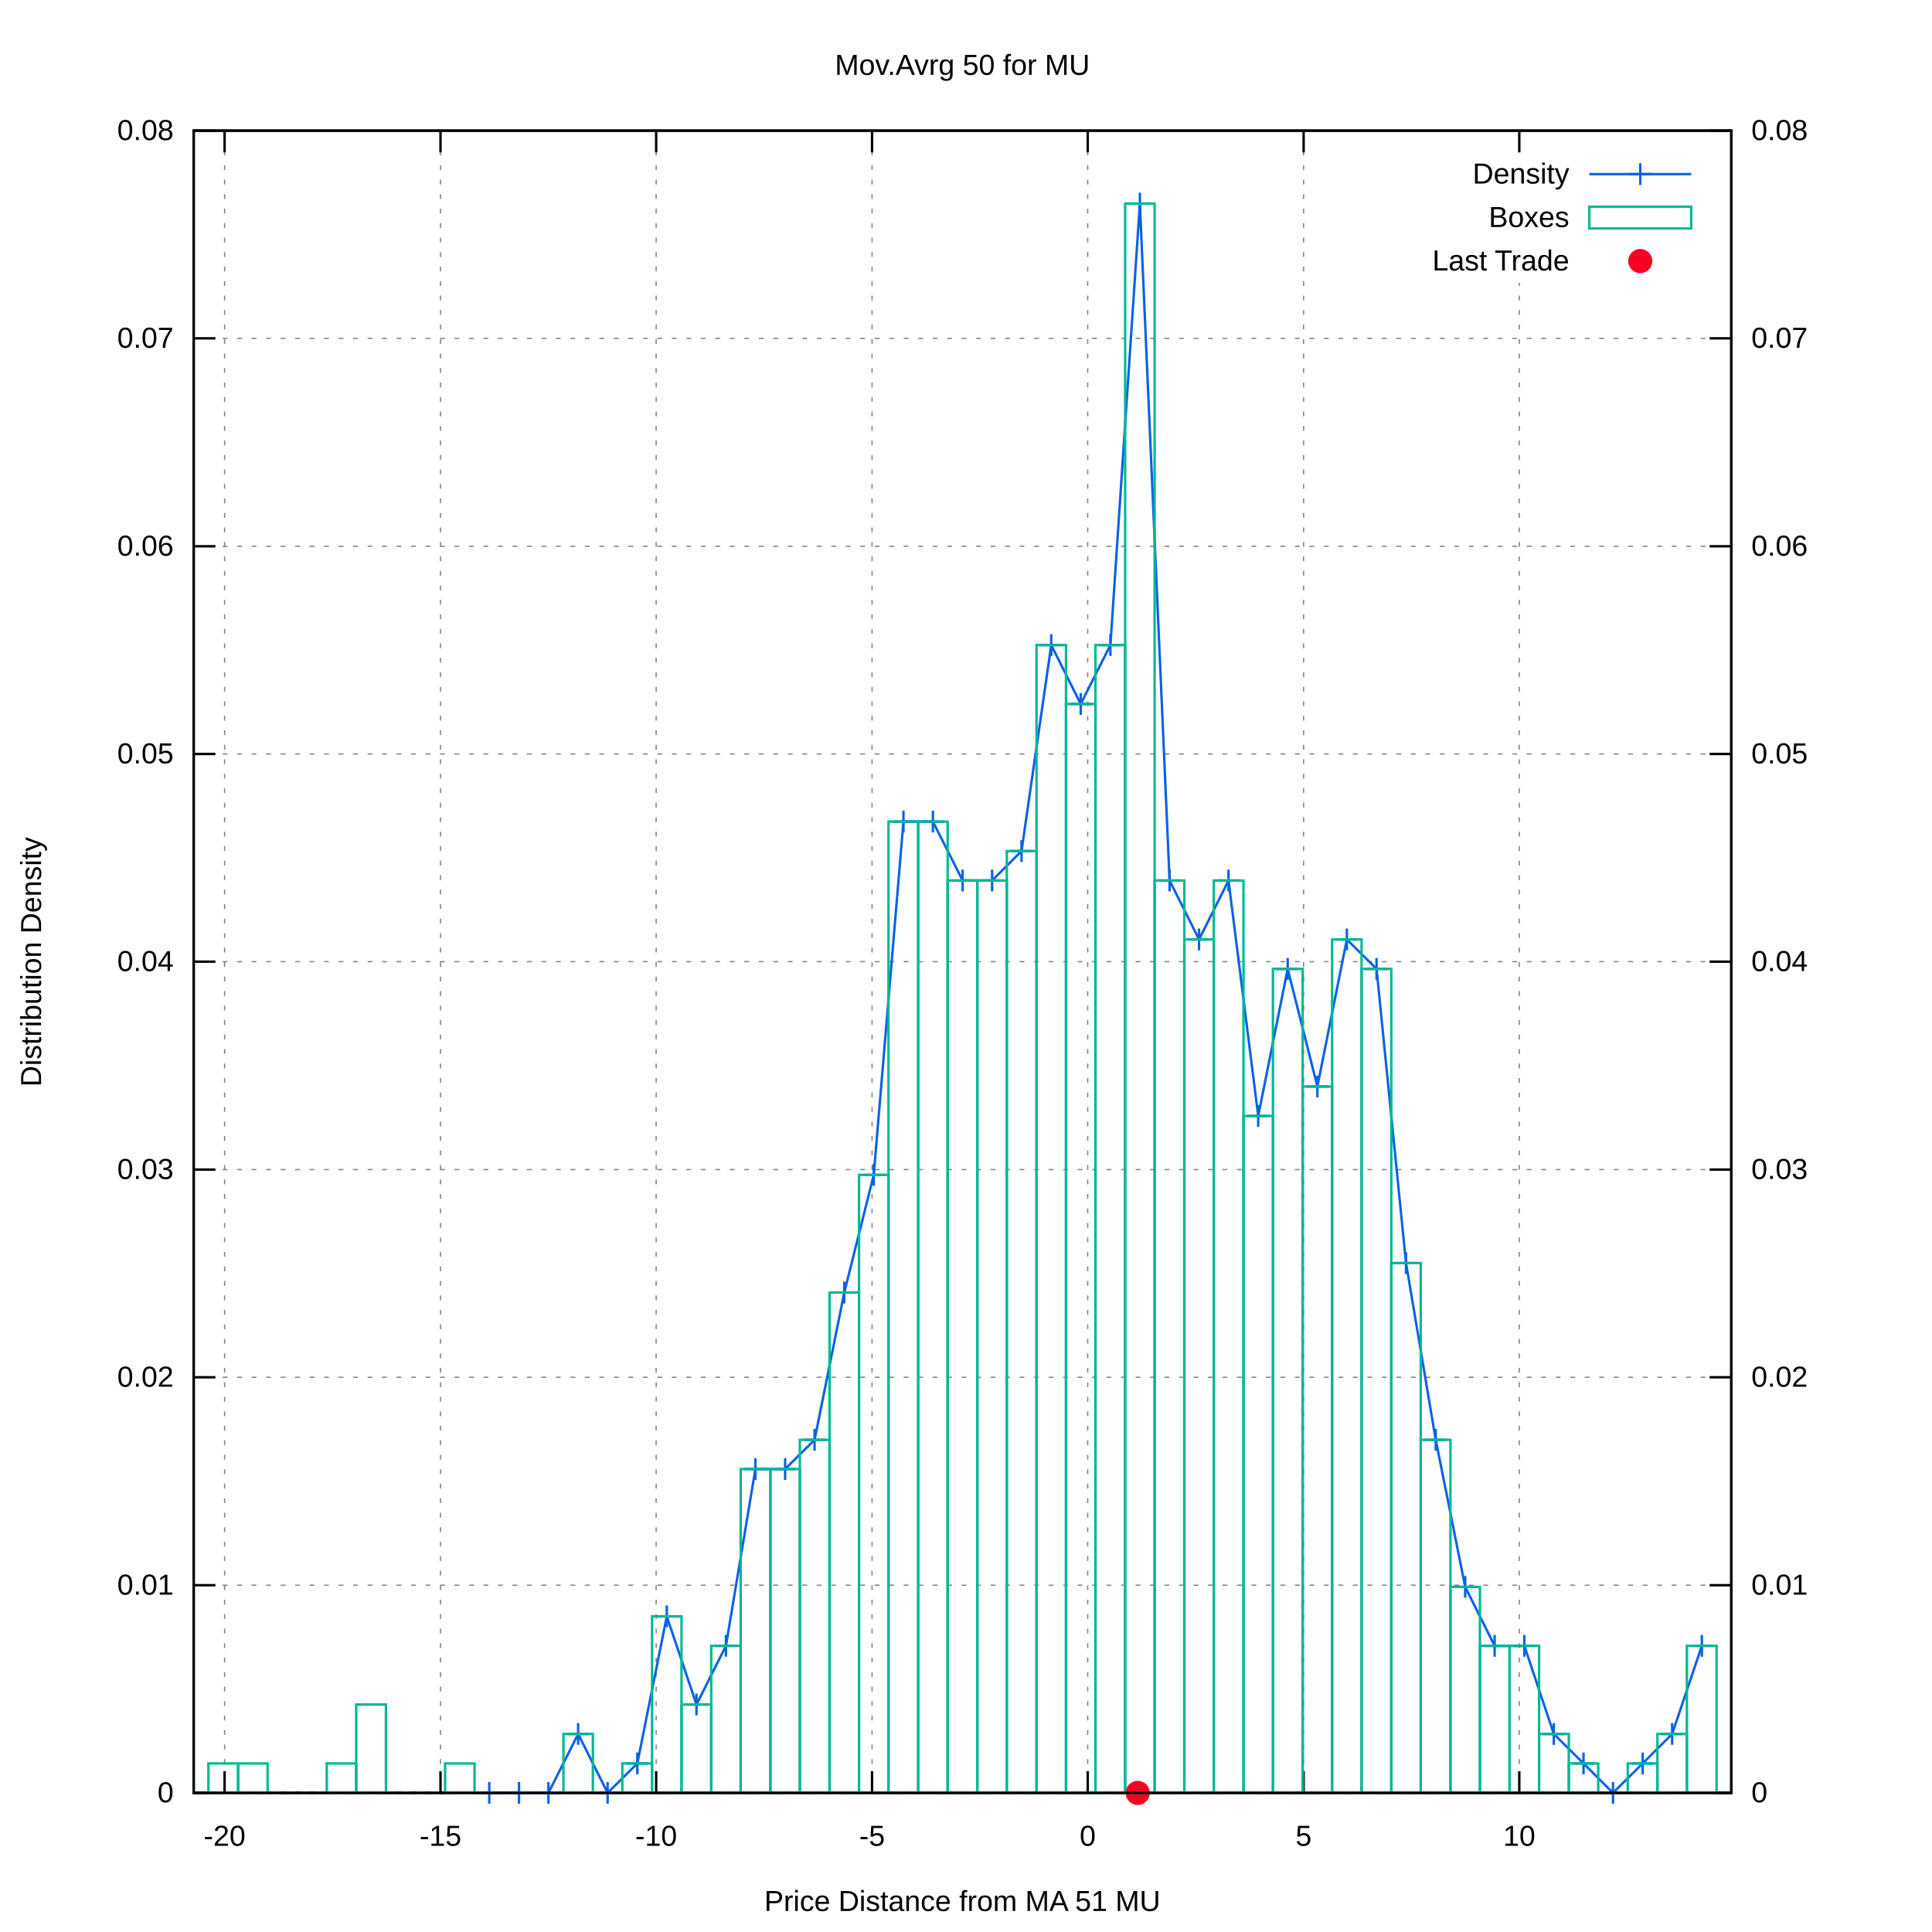
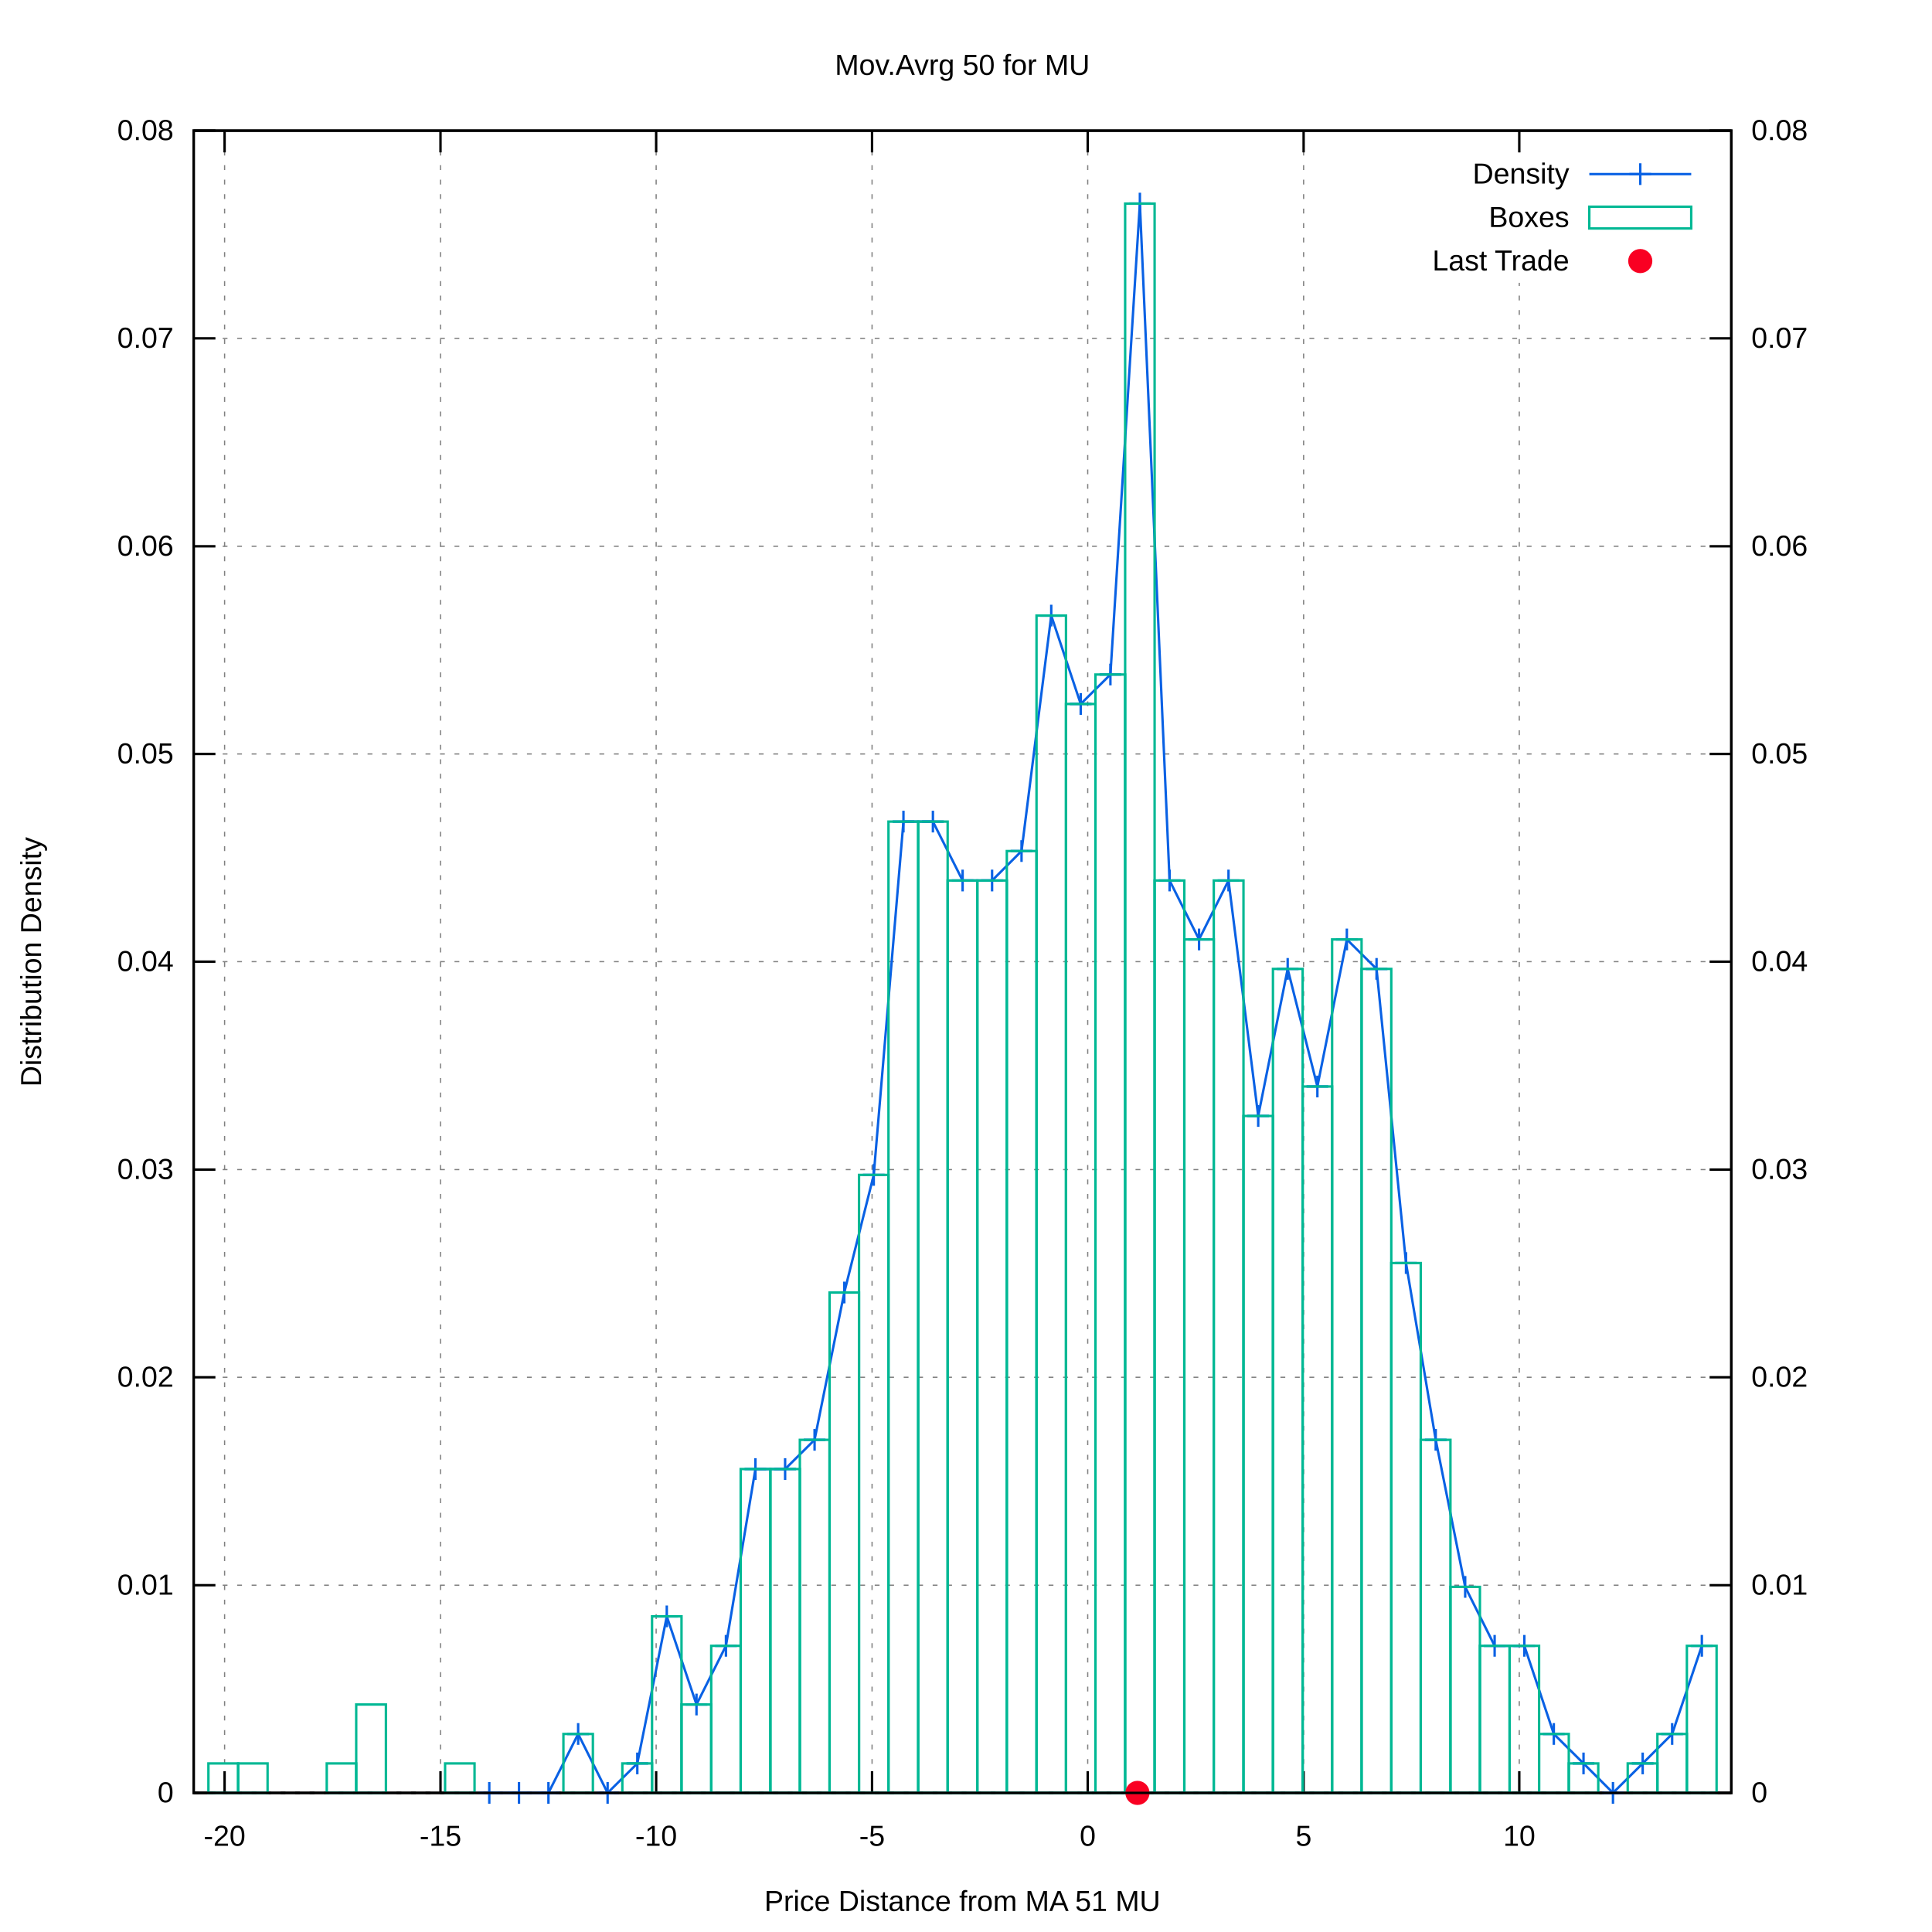
<svg xmlns="http://www.w3.org/2000/svg" xmlns:xlink="http://www.w3.org/1999/xlink" viewBox="0 0 800 800">
  <g id="gnuplot_canvas">
    <rect x="0" y="0" width="800" height="800" fill="#ffffff" />
    <defs>
      <circle id="gpDot" r="0.5" stroke-width="0.5" />
      <path id="gpPt0" stroke-width="0.222" stroke="currentColor" d="M-1,0 h2 M0,-1 v2" />
      <path id="gpPt1" stroke-width="0.222" stroke="currentColor" d="M-1,-1 L1,1 M1,-1 L-1,1" />
      <path id="gpPt2" stroke-width="0.222" stroke="currentColor" d="M-1,0 L1,0 M0,-1 L0,1 M-1,-1 L1,1 M-1,1 L1,-1" />
      <rect id="gpPt3" stroke-width="0.222" stroke="currentColor" x="-1" y="-1" width="2" height="2" />
      <rect id="gpPt4" stroke-width="0.222" stroke="currentColor" fill="currentColor" x="-1" y="-1" width="2" height="2" />
      <circle id="gpPt5" stroke-width="0.222" stroke="currentColor" cx="0" cy="0" r="1" />
      <use xlink:href="#gpPt5" id="gpPt6" fill="currentColor" stroke="none" />
      <path id="gpPt7" stroke-width="0.222" stroke="currentColor" d="M0,-1.33 L-1.33,0.67 L1.33,0.67 z" />
      <use xlink:href="#gpPt7" id="gpPt8" fill="currentColor" stroke="none" />
      <use xlink:href="#gpPt7" id="gpPt9" stroke="currentColor" transform="rotate(180)" />
      <use xlink:href="#gpPt9" id="gpPt10" fill="currentColor" stroke="none" />
      <use xlink:href="#gpPt3" id="gpPt11" stroke="currentColor" transform="rotate(45)" />
      <use xlink:href="#gpPt11" id="gpPt12" fill="currentColor" stroke="none" />
      <path id="gpPt13" stroke-width="0.222" stroke="currentColor" d="M0,1.330 L1.265,0.411 L0.782,-1.067 L-0.782,-1.076 L-1.265,0.411 z" />
      <use xlink:href="#gpPt13" id="gpPt14" fill="currentColor" stroke="none" />
      <filter id="textbox" filterUnits="objectBoundingBox" x="0" y="0" height="1" width="1">
        <feFlood flood-color="#FFFFFF" flood-opacity="1" result="bgnd" />
        <feComposite in="SourceGraphic" in2="bgnd" operator="atop" />
      </filter>
      <filter id="greybox" filterUnits="objectBoundingBox" x="0" y="0" height="1" width="1">
        <feFlood flood-color="lightgrey" flood-opacity="1" result="grey" />
        <feComposite in="SourceGraphic" in2="grey" operator="atop" />
      </filter>
    </defs>
    <g fill="none" color="#FFFFFF" stroke="black" stroke-width="1.00" stroke-linecap="butt" stroke-linejoin="miter">
</g>
    <g fill="none" color="black" stroke="currentColor" stroke-width="1.00" stroke-linecap="butt" stroke-linejoin="miter">
</g>
    <g fill="none" color="black" stroke="black" stroke-width="0.50" stroke-linecap="butt" stroke-linejoin="miter">
</g>
    <g fill="none" color="gray" stroke="currentColor" stroke-width="0.50" stroke-linecap="butt" stroke-linejoin="miter">
      <path stroke="gray" stroke-dasharray="2,4" class="gridline" d="M80.2,742.4 L716.9,742.4  " />
    </g>
    <g fill="none" color="gray" stroke="gray" stroke-width="1.00" stroke-linecap="butt" stroke-linejoin="miter">
</g>
    <g fill="none" color="black" stroke="currentColor" stroke-width="1.00" stroke-linecap="butt" stroke-linejoin="miter">
      <path stroke="black" d="M80.2,742.4 L89.2,742.4  " />
      <g transform="translate(71.9,746.3)" stroke="none" fill="black" font-family="arial" font-size="12.00" text-anchor="end">
        <text>
          <tspan font-family="arial"> 0</tspan>
        </text>
      </g>
    </g>
    <g fill="none" color="black" stroke="currentColor" stroke-width="1.00" stroke-linecap="butt" stroke-linejoin="miter">
</g>
    <g fill="none" color="black" stroke="black" stroke-width="0.50" stroke-linecap="butt" stroke-linejoin="miter">
</g>
    <g fill="none" color="gray" stroke="currentColor" stroke-width="0.50" stroke-linecap="butt" stroke-linejoin="miter">
      <path stroke="gray" stroke-dasharray="2,4" class="gridline" d="M80.2,656.4 L716.9,656.4  " />
    </g>
    <g fill="none" color="gray" stroke="gray" stroke-width="1.00" stroke-linecap="butt" stroke-linejoin="miter">
</g>
    <g fill="none" color="black" stroke="currentColor" stroke-width="1.00" stroke-linecap="butt" stroke-linejoin="miter">
      <path stroke="black" d="M80.2,656.4 L89.2,656.4  " />
      <g transform="translate(71.9,660.3)" stroke="none" fill="black" font-family="arial" font-size="12.00" text-anchor="end">
        <text>
          <tspan font-family="arial"> 0.01</tspan>
        </text>
      </g>
    </g>
    <g fill="none" color="black" stroke="currentColor" stroke-width="1.00" stroke-linecap="butt" stroke-linejoin="miter">
</g>
    <g fill="none" color="black" stroke="black" stroke-width="0.50" stroke-linecap="butt" stroke-linejoin="miter">
</g>
    <g fill="none" color="gray" stroke="currentColor" stroke-width="0.50" stroke-linecap="butt" stroke-linejoin="miter">
      <path stroke="gray" stroke-dasharray="2,4" class="gridline" d="M80.2,570.3 L716.9,570.3  " />
    </g>
    <g fill="none" color="gray" stroke="gray" stroke-width="1.00" stroke-linecap="butt" stroke-linejoin="miter">
</g>
    <g fill="none" color="black" stroke="currentColor" stroke-width="1.00" stroke-linecap="butt" stroke-linejoin="miter">
      <path stroke="black" d="M80.2,570.3 L89.2,570.3  " />
      <g transform="translate(71.9,574.2)" stroke="none" fill="black" font-family="arial" font-size="12.00" text-anchor="end">
        <text>
          <tspan font-family="arial"> 0.02</tspan>
        </text>
      </g>
    </g>
    <g fill="none" color="black" stroke="currentColor" stroke-width="1.00" stroke-linecap="butt" stroke-linejoin="miter">
</g>
    <g fill="none" color="black" stroke="black" stroke-width="0.50" stroke-linecap="butt" stroke-linejoin="miter">
</g>
    <g fill="none" color="gray" stroke="currentColor" stroke-width="0.50" stroke-linecap="butt" stroke-linejoin="miter">
      <path stroke="gray" stroke-dasharray="2,4" class="gridline" d="M80.2,484.3 L716.9,484.3  " />
    </g>
    <g fill="none" color="gray" stroke="gray" stroke-width="1.00" stroke-linecap="butt" stroke-linejoin="miter">
</g>
    <g fill="none" color="black" stroke="currentColor" stroke-width="1.00" stroke-linecap="butt" stroke-linejoin="miter">
      <path stroke="black" d="M80.2,484.3 L89.2,484.3  " />
      <g transform="translate(71.9,488.2)" stroke="none" fill="black" font-family="arial" font-size="12.00" text-anchor="end">
        <text>
          <tspan font-family="arial"> 0.03</tspan>
        </text>
      </g>
    </g>
    <g fill="none" color="black" stroke="currentColor" stroke-width="1.00" stroke-linecap="butt" stroke-linejoin="miter">
</g>
    <g fill="none" color="black" stroke="black" stroke-width="0.50" stroke-linecap="butt" stroke-linejoin="miter">
</g>
    <g fill="none" color="gray" stroke="currentColor" stroke-width="0.50" stroke-linecap="butt" stroke-linejoin="miter">
      <path stroke="gray" stroke-dasharray="2,4" class="gridline" d="M80.2,398.2 L716.9,398.2  " />
    </g>
    <g fill="none" color="gray" stroke="gray" stroke-width="1.00" stroke-linecap="butt" stroke-linejoin="miter">
</g>
    <g fill="none" color="black" stroke="currentColor" stroke-width="1.00" stroke-linecap="butt" stroke-linejoin="miter">
      <path stroke="black" d="M80.2,398.2 L89.2,398.2  " />
      <g transform="translate(71.9,402.1)" stroke="none" fill="black" font-family="arial" font-size="12.00" text-anchor="end">
        <text>
          <tspan font-family="arial"> 0.04</tspan>
        </text>
      </g>
    </g>
    <g fill="none" color="black" stroke="currentColor" stroke-width="1.00" stroke-linecap="butt" stroke-linejoin="miter">
</g>
    <g fill="none" color="black" stroke="black" stroke-width="0.50" stroke-linecap="butt" stroke-linejoin="miter">
</g>
    <g fill="none" color="gray" stroke="currentColor" stroke-width="0.50" stroke-linecap="butt" stroke-linejoin="miter">
      <path stroke="gray" stroke-dasharray="2,4" class="gridline" d="M80.2,312.2 L716.9,312.2  " />
    </g>
    <g fill="none" color="gray" stroke="gray" stroke-width="1.00" stroke-linecap="butt" stroke-linejoin="miter">
</g>
    <g fill="none" color="black" stroke="currentColor" stroke-width="1.00" stroke-linecap="butt" stroke-linejoin="miter">
      <path stroke="black" d="M80.2,312.2 L89.2,312.2  " />
      <g transform="translate(71.9,316.1)" stroke="none" fill="black" font-family="arial" font-size="12.00" text-anchor="end">
        <text>
          <tspan font-family="arial"> 0.05</tspan>
        </text>
      </g>
    </g>
    <g fill="none" color="black" stroke="currentColor" stroke-width="1.00" stroke-linecap="butt" stroke-linejoin="miter">
</g>
    <g fill="none" color="black" stroke="black" stroke-width="0.50" stroke-linecap="butt" stroke-linejoin="miter">
</g>
    <g fill="none" color="gray" stroke="currentColor" stroke-width="0.50" stroke-linecap="butt" stroke-linejoin="miter">
      <path stroke="gray" stroke-dasharray="2,4" class="gridline" d="M80.2,226.2 L716.9,226.2  " />
    </g>
    <g fill="none" color="gray" stroke="gray" stroke-width="1.00" stroke-linecap="butt" stroke-linejoin="miter">
</g>
    <g fill="none" color="black" stroke="currentColor" stroke-width="1.00" stroke-linecap="butt" stroke-linejoin="miter">
      <path stroke="black" d="M80.2,226.2 L89.2,226.2  " />
      <g transform="translate(71.9,230.1)" stroke="none" fill="black" font-family="arial" font-size="12.00" text-anchor="end">
        <text>
          <tspan font-family="arial"> 0.06</tspan>
        </text>
      </g>
    </g>
    <g fill="none" color="black" stroke="currentColor" stroke-width="1.00" stroke-linecap="butt" stroke-linejoin="miter">
</g>
    <g fill="none" color="black" stroke="black" stroke-width="0.50" stroke-linecap="butt" stroke-linejoin="miter">
</g>
    <g fill="none" color="gray" stroke="currentColor" stroke-width="0.50" stroke-linecap="butt" stroke-linejoin="miter">
      <path stroke="gray" stroke-dasharray="2,4" class="gridline" d="M80.2,140.1 L716.9,140.1  " />
    </g>
    <g fill="none" color="gray" stroke="gray" stroke-width="1.00" stroke-linecap="butt" stroke-linejoin="miter">
</g>
    <g fill="none" color="black" stroke="currentColor" stroke-width="1.00" stroke-linecap="butt" stroke-linejoin="miter">
      <path stroke="black" d="M80.2,140.1 L89.2,140.1  " />
      <g transform="translate(71.9,144.0)" stroke="none" fill="black" font-family="arial" font-size="12.00" text-anchor="end">
        <text>
          <tspan font-family="arial"> 0.07</tspan>
        </text>
      </g>
    </g>
    <g fill="none" color="black" stroke="currentColor" stroke-width="1.00" stroke-linecap="butt" stroke-linejoin="miter">
</g>
    <g fill="none" color="black" stroke="black" stroke-width="0.50" stroke-linecap="butt" stroke-linejoin="miter">
</g>
    <g fill="none" color="gray" stroke="currentColor" stroke-width="0.50" stroke-linecap="butt" stroke-linejoin="miter">
      <path stroke="gray" stroke-dasharray="2,4" class="gridline" d="M80.2,54.1 L716.9,54.1  " />
    </g>
    <g fill="none" color="gray" stroke="gray" stroke-width="1.00" stroke-linecap="butt" stroke-linejoin="miter">
</g>
    <g fill="none" color="black" stroke="currentColor" stroke-width="1.00" stroke-linecap="butt" stroke-linejoin="miter">
      <path stroke="black" d="M80.2,54.1 L89.2,54.1  " />
      <g transform="translate(71.9,58.0)" stroke="none" fill="black" font-family="arial" font-size="12.00" text-anchor="end">
        <text>
          <tspan font-family="arial"> 0.08</tspan>
        </text>
      </g>
    </g>
    <g fill="none" color="black" stroke="currentColor" stroke-width="1.00" stroke-linecap="butt" stroke-linejoin="miter">
</g>
    <g fill="none" color="black" stroke="black" stroke-width="0.50" stroke-linecap="butt" stroke-linejoin="miter">
</g>
    <g fill="none" color="gray" stroke="currentColor" stroke-width="0.50" stroke-linecap="butt" stroke-linejoin="miter">
      <path stroke="gray" stroke-dasharray="2,4" class="gridline" d="M93.0,742.4 L93.0,54.1  " />
    </g>
    <g fill="none" color="gray" stroke="gray" stroke-width="1.00" stroke-linecap="butt" stroke-linejoin="miter">
</g>
    <g fill="none" color="black" stroke="currentColor" stroke-width="1.00" stroke-linecap="butt" stroke-linejoin="miter">
      <path stroke="black" d="M93.0,742.4 L93.0,733.4 M93.0,54.1 L93.0,63.1  " />
      <g transform="translate(93.0,764.3)" stroke="none" fill="black" font-family="arial" font-size="12.00" text-anchor="middle">
        <text>
          <tspan font-family="arial">-20</tspan>
        </text>
      </g>
    </g>
    <g fill="none" color="black" stroke="currentColor" stroke-width="1.00" stroke-linecap="butt" stroke-linejoin="miter">
</g>
    <g fill="none" color="black" stroke="black" stroke-width="0.50" stroke-linecap="butt" stroke-linejoin="miter">
</g>
    <g fill="none" color="gray" stroke="currentColor" stroke-width="0.50" stroke-linecap="butt" stroke-linejoin="miter">
      <path stroke="gray" stroke-dasharray="2,4" class="gridline" d="M182.4,742.4 L182.4,54.1  " />
    </g>
    <g fill="none" color="gray" stroke="gray" stroke-width="1.00" stroke-linecap="butt" stroke-linejoin="miter">
</g>
    <g fill="none" color="black" stroke="currentColor" stroke-width="1.00" stroke-linecap="butt" stroke-linejoin="miter">
      <path stroke="black" d="M182.4,742.4 L182.4,733.4 M182.4,54.1 L182.4,63.1  " />
      <g transform="translate(182.4,764.3)" stroke="none" fill="black" font-family="arial" font-size="12.00" text-anchor="middle">
        <text>
          <tspan font-family="arial">-15</tspan>
        </text>
      </g>
    </g>
    <g fill="none" color="black" stroke="currentColor" stroke-width="1.00" stroke-linecap="butt" stroke-linejoin="miter">
</g>
    <g fill="none" color="black" stroke="black" stroke-width="0.50" stroke-linecap="butt" stroke-linejoin="miter">
</g>
    <g fill="none" color="gray" stroke="currentColor" stroke-width="0.50" stroke-linecap="butt" stroke-linejoin="miter">
      <path stroke="gray" stroke-dasharray="2,4" class="gridline" d="M271.7,742.4 L271.7,54.1  " />
    </g>
    <g fill="none" color="gray" stroke="gray" stroke-width="1.00" stroke-linecap="butt" stroke-linejoin="miter">
</g>
    <g fill="none" color="black" stroke="currentColor" stroke-width="1.00" stroke-linecap="butt" stroke-linejoin="miter">
      <path stroke="black" d="M271.7,742.4 L271.7,733.4 M271.7,54.1 L271.7,63.1  " />
      <g transform="translate(271.7,764.3)" stroke="none" fill="black" font-family="arial" font-size="12.00" text-anchor="middle">
        <text>
          <tspan font-family="arial">-10</tspan>
        </text>
      </g>
    </g>
    <g fill="none" color="black" stroke="currentColor" stroke-width="1.00" stroke-linecap="butt" stroke-linejoin="miter">
</g>
    <g fill="none" color="black" stroke="black" stroke-width="0.50" stroke-linecap="butt" stroke-linejoin="miter">
</g>
    <g fill="none" color="gray" stroke="currentColor" stroke-width="0.50" stroke-linecap="butt" stroke-linejoin="miter">
      <path stroke="gray" stroke-dasharray="2,4" class="gridline" d="M361.1,742.4 L361.1,54.1  " />
    </g>
    <g fill="none" color="gray" stroke="gray" stroke-width="1.00" stroke-linecap="butt" stroke-linejoin="miter">
</g>
    <g fill="none" color="black" stroke="currentColor" stroke-width="1.00" stroke-linecap="butt" stroke-linejoin="miter">
      <path stroke="black" d="M361.1,742.4 L361.1,733.4 M361.1,54.1 L361.1,63.1  " />
      <g transform="translate(361.1,764.3)" stroke="none" fill="black" font-family="arial" font-size="12.00" text-anchor="middle">
        <text>
          <tspan font-family="arial">-5</tspan>
        </text>
      </g>
    </g>
    <g fill="none" color="black" stroke="currentColor" stroke-width="1.00" stroke-linecap="butt" stroke-linejoin="miter">
</g>
    <g fill="none" color="black" stroke="black" stroke-width="0.50" stroke-linecap="butt" stroke-linejoin="miter">
</g>
    <g fill="none" color="gray" stroke="currentColor" stroke-width="0.50" stroke-linecap="butt" stroke-linejoin="miter">
      <path stroke="gray" stroke-dasharray="2,4" class="gridline" d="M450.4,742.4 L450.4,54.1  " />
    </g>
    <g fill="none" color="gray" stroke="gray" stroke-width="1.00" stroke-linecap="butt" stroke-linejoin="miter">
</g>
    <g fill="none" color="black" stroke="currentColor" stroke-width="1.00" stroke-linecap="butt" stroke-linejoin="miter">
      <path stroke="black" d="M450.4,742.4 L450.4,733.4 M450.4,54.1 L450.4,63.1  " />
      <g transform="translate(450.4,764.3)" stroke="none" fill="black" font-family="arial" font-size="12.00" text-anchor="middle">
        <text>
          <tspan font-family="arial"> 0</tspan>
        </text>
      </g>
    </g>
    <g fill="none" color="black" stroke="currentColor" stroke-width="1.00" stroke-linecap="butt" stroke-linejoin="miter">
</g>
    <g fill="none" color="black" stroke="black" stroke-width="0.50" stroke-linecap="butt" stroke-linejoin="miter">
</g>
    <g fill="none" color="gray" stroke="currentColor" stroke-width="0.50" stroke-linecap="butt" stroke-linejoin="miter">
      <path stroke="gray" stroke-dasharray="2,4" class="gridline" d="M539.8,742.4 L539.8,54.1  " />
    </g>
    <g fill="none" color="gray" stroke="gray" stroke-width="1.00" stroke-linecap="butt" stroke-linejoin="miter">
</g>
    <g fill="none" color="black" stroke="currentColor" stroke-width="1.00" stroke-linecap="butt" stroke-linejoin="miter">
      <path stroke="black" d="M539.8,742.4 L539.8,733.4 M539.8,54.1 L539.8,63.1  " />
      <g transform="translate(539.8,764.3)" stroke="none" fill="black" font-family="arial" font-size="12.00" text-anchor="middle">
        <text>
          <tspan font-family="arial"> 5</tspan>
        </text>
      </g>
    </g>
    <g fill="none" color="black" stroke="currentColor" stroke-width="1.00" stroke-linecap="butt" stroke-linejoin="miter">
</g>
    <g fill="none" color="black" stroke="black" stroke-width="0.50" stroke-linecap="butt" stroke-linejoin="miter">
</g>
    <g fill="none" color="gray" stroke="currentColor" stroke-width="0.50" stroke-linecap="butt" stroke-linejoin="miter">
      <path stroke="gray" stroke-dasharray="2,4" class="gridline" d="M629.1,742.4 L629.1,117.1 M629.1,63.1 L629.1,54.1  " />
    </g>
    <g fill="none" color="gray" stroke="gray" stroke-width="1.00" stroke-linecap="butt" stroke-linejoin="miter">
</g>
    <g fill="none" color="black" stroke="currentColor" stroke-width="1.00" stroke-linecap="butt" stroke-linejoin="miter">
      <path stroke="black" d="M629.1,742.4 L629.1,733.4 M629.1,54.1 L629.1,63.1  " />
      <g transform="translate(629.1,764.3)" stroke="none" fill="black" font-family="arial" font-size="12.00" text-anchor="middle">
        <text>
          <tspan font-family="arial"> 10</tspan>
        </text>
      </g>
    </g>
    <g fill="none" color="black" stroke="currentColor" stroke-width="1.00" stroke-linecap="butt" stroke-linejoin="miter">
      <path stroke="black" d="M716.9,742.4 L707.9,742.4  " />
      <g transform="translate(725.2,746.3)" stroke="none" fill="black" font-family="arial" font-size="12.00" text-anchor="start">
        <text>
          <tspan font-family="arial"> 0</tspan>
        </text>
      </g>
    </g>
    <g fill="none" color="black" stroke="currentColor" stroke-width="1.00" stroke-linecap="butt" stroke-linejoin="miter">
      <path stroke="black" d="M716.9,656.4 L707.9,656.4  " />
      <g transform="translate(725.2,660.3)" stroke="none" fill="black" font-family="arial" font-size="12.00" text-anchor="start">
        <text>
          <tspan font-family="arial"> 0.01</tspan>
        </text>
      </g>
    </g>
    <g fill="none" color="black" stroke="currentColor" stroke-width="1.00" stroke-linecap="butt" stroke-linejoin="miter">
      <path stroke="black" d="M716.9,570.3 L707.9,570.3  " />
      <g transform="translate(725.2,574.2)" stroke="none" fill="black" font-family="arial" font-size="12.00" text-anchor="start">
        <text>
          <tspan font-family="arial"> 0.02</tspan>
        </text>
      </g>
    </g>
    <g fill="none" color="black" stroke="currentColor" stroke-width="1.00" stroke-linecap="butt" stroke-linejoin="miter">
      <path stroke="black" d="M716.9,484.3 L707.9,484.3  " />
      <g transform="translate(725.2,488.2)" stroke="none" fill="black" font-family="arial" font-size="12.00" text-anchor="start">
        <text>
          <tspan font-family="arial"> 0.03</tspan>
        </text>
      </g>
    </g>
    <g fill="none" color="black" stroke="currentColor" stroke-width="1.00" stroke-linecap="butt" stroke-linejoin="miter">
      <path stroke="black" d="M716.9,398.2 L707.9,398.2  " />
      <g transform="translate(725.2,402.1)" stroke="none" fill="black" font-family="arial" font-size="12.00" text-anchor="start">
        <text>
          <tspan font-family="arial"> 0.04</tspan>
        </text>
      </g>
    </g>
    <g fill="none" color="black" stroke="currentColor" stroke-width="1.00" stroke-linecap="butt" stroke-linejoin="miter">
      <path stroke="black" d="M716.9,312.2 L707.9,312.2  " />
      <g transform="translate(725.2,316.1)" stroke="none" fill="black" font-family="arial" font-size="12.00" text-anchor="start">
        <text>
          <tspan font-family="arial"> 0.05</tspan>
        </text>
      </g>
    </g>
    <g fill="none" color="black" stroke="currentColor" stroke-width="1.00" stroke-linecap="butt" stroke-linejoin="miter">
      <path stroke="black" d="M716.9,226.2 L707.9,226.2  " />
      <g transform="translate(725.2,230.1)" stroke="none" fill="black" font-family="arial" font-size="12.00" text-anchor="start">
        <text>
          <tspan font-family="arial"> 0.06</tspan>
        </text>
      </g>
    </g>
    <g fill="none" color="black" stroke="currentColor" stroke-width="1.00" stroke-linecap="butt" stroke-linejoin="miter">
      <path stroke="black" d="M716.9,140.1 L707.9,140.1  " />
      <g transform="translate(725.2,144.0)" stroke="none" fill="black" font-family="arial" font-size="12.00" text-anchor="start">
        <text>
          <tspan font-family="arial"> 0.07</tspan>
        </text>
      </g>
    </g>
    <g fill="none" color="black" stroke="currentColor" stroke-width="1.00" stroke-linecap="butt" stroke-linejoin="miter">
      <path stroke="black" d="M716.9,54.1 L707.9,54.1  " />
      <g transform="translate(725.2,58.0)" stroke="none" fill="black" font-family="arial" font-size="12.00" text-anchor="start">
        <text>
          <tspan font-family="arial"> 0.08</tspan>
        </text>
      </g>
    </g>
    <g fill="none" color="black" stroke="currentColor" stroke-width="1.00" stroke-linecap="butt" stroke-linejoin="miter">
</g>
    <g fill="none" color="gray" stroke="currentColor" stroke-width="1.00" stroke-linecap="butt" stroke-linejoin="miter">
      <path stroke="black" stroke-dasharray="2,4" d="M80.2,742.4 L716.9,742.4  " />
    </g>
    <g fill="none" color="black" stroke="currentColor" stroke-width="1.00" stroke-linecap="butt" stroke-linejoin="miter">
      <path stroke="black" d="M80.2,54.1 L80.2,742.4 L716.9,742.4 L716.9,54.1 L80.2,54.1 Z  " />
    </g>
    <g fill="none" color="black" stroke="currentColor" stroke-width="1.00" stroke-linecap="butt" stroke-linejoin="miter">
      <g transform="translate(17.0,398.3) rotate(270)" stroke="none" fill="black" font-family="arial" font-size="12.00" text-anchor="middle">
        <text>
          <tspan font-family="arial">Distribution Density</tspan>
        </text>
      </g>
    </g>
    <g fill="none" color="black" stroke="currentColor" stroke-width="1.00" stroke-linecap="butt" stroke-linejoin="miter">
      <g transform="translate(398.5,791.3)" stroke="none" fill="black" font-family="arial" font-size="12.00" text-anchor="middle">
        <text>
          <tspan font-family="arial">Price Distance from MA 51 MU</tspan>
        </text>
      </g>
    </g>
    <g fill="none" color="black" stroke="currentColor" stroke-width="1.00" stroke-linecap="butt" stroke-linejoin="miter">
      <g transform="translate(398.5,31.0)" stroke="none" fill="black" font-family="arial" font-size="12.00" text-anchor="middle">
        <text>
          <tspan font-family="arial">Mov.Avrg 50 for MU </tspan>
        </text>
      </g>
    </g>
    <g id="gnuplot_plot_1">
      <g fill="none" color="black" stroke="currentColor" stroke-width="1.00" stroke-linecap="butt" stroke-linejoin="miter">
        <g transform="translate(649.8,76.0)" stroke="none" fill="black" font-family="arial" font-size="12.00" text-anchor="end">
          <text>
            <tspan font-family="arial">Density</tspan>
          </text>
        </g>
      </g>
      <g fill="none" color="black" stroke="currentColor" stroke-width="1.00" stroke-linecap="butt" stroke-linejoin="miter">
-         <path stroke="rgb(  9,  97, 228)" d="M658.1,72.1 L700.3,72.1 M202.6,742.4 L214.9,742.4 L227.1,742.4 L239.4,718.0 L251.6,742.4 L263.9,730.2   L276.1,669.3 L288.4,705.8 L300.6,681.5 L312.8,608.3 L325.1,608.3 L337.3,596.2 L349.6,535.2 L361.8,486.5   L374.1,340.2 L386.3,340.2 L398.6,364.6 L410.8,364.6 L423.0,352.4 L435.3,267.1 L447.5,291.5 L459.8,267.1   L472.0,84.3 L484.3,364.6 L496.5,389.0 L508.7,364.6 L521.0,462.1 L533.2,401.2 L545.5,449.9 L557.7,389.0   L570.0,401.2 L582.2,523.0 L594.5,596.2 L606.7,657.1 L618.9,681.5 L631.2,681.5 L643.4,718.0 L655.7,730.2   L667.9,742.4 L680.2,730.2 L692.4,718.0 L704.7,681.5  " />
+         <path stroke="rgb(  9,  97, 228)" d="M658.1,72.1 L700.3,72.1 M202.6,742.4 L214.9,742.4 L227.1,742.4 L239.4,718.0 L251.6,742.4 L263.9,730.2   L276.1,669.3 L288.4,705.8 L300.6,681.5 L312.8,608.3 L325.1,608.3 L337.3,596.2 L349.6,535.2 L361.8,486.5   L374.1,340.2 L386.3,340.2 L398.6,364.6 L410.8,364.6 L423.0,352.4 L435.3,254.9 L447.5,291.5 L459.8,279.3   L472.0,84.3 L484.3,364.6 L496.5,389.0 L508.7,364.6 L521.0,462.1 L533.2,401.2 L545.5,449.9 L557.7,389.0   L570.0,401.2 L582.2,523.0 L594.5,596.2 L606.7,657.1 L618.9,681.5 L631.2,681.5 L643.4,718.0 L655.7,730.2   L667.9,742.4 L680.2,730.2 L692.4,718.0 L704.7,681.5  " />
        <use xlink:href="#gpPt0" transform="translate(202.6,742.4) scale(4.50)" color="rgb(  9,  97, 228)" />
        <use xlink:href="#gpPt0" transform="translate(214.9,742.4) scale(4.50)" color="rgb(  9,  97, 228)" />
        <use xlink:href="#gpPt0" transform="translate(227.1,742.4) scale(4.50)" color="rgb(  9,  97, 228)" />
        <use xlink:href="#gpPt0" transform="translate(239.4,718.0) scale(4.50)" color="rgb(  9,  97, 228)" />
        <use xlink:href="#gpPt0" transform="translate(251.6,742.4) scale(4.50)" color="rgb(  9,  97, 228)" />
        <use xlink:href="#gpPt0" transform="translate(263.9,730.2) scale(4.50)" color="rgb(  9,  97, 228)" />
        <use xlink:href="#gpPt0" transform="translate(276.1,669.3) scale(4.50)" color="rgb(  9,  97, 228)" />
        <use xlink:href="#gpPt0" transform="translate(288.4,705.8) scale(4.50)" color="rgb(  9,  97, 228)" />
        <use xlink:href="#gpPt0" transform="translate(300.6,681.5) scale(4.50)" color="rgb(  9,  97, 228)" />
        <use xlink:href="#gpPt0" transform="translate(312.8,608.3) scale(4.50)" color="rgb(  9,  97, 228)" />
        <use xlink:href="#gpPt0" transform="translate(325.1,608.3) scale(4.50)" color="rgb(  9,  97, 228)" />
        <use xlink:href="#gpPt0" transform="translate(337.3,596.2) scale(4.50)" color="rgb(  9,  97, 228)" />
        <use xlink:href="#gpPt0" transform="translate(349.6,535.2) scale(4.50)" color="rgb(  9,  97, 228)" />
        <use xlink:href="#gpPt0" transform="translate(361.8,486.5) scale(4.50)" color="rgb(  9,  97, 228)" />
        <use xlink:href="#gpPt0" transform="translate(374.1,340.2) scale(4.50)" color="rgb(  9,  97, 228)" />
        <use xlink:href="#gpPt0" transform="translate(386.3,340.2) scale(4.50)" color="rgb(  9,  97, 228)" />
        <use xlink:href="#gpPt0" transform="translate(398.6,364.6) scale(4.50)" color="rgb(  9,  97, 228)" />
        <use xlink:href="#gpPt0" transform="translate(410.8,364.6) scale(4.50)" color="rgb(  9,  97, 228)" />
        <use xlink:href="#gpPt0" transform="translate(423.0,352.4) scale(4.50)" color="rgb(  9,  97, 228)" />
-         <use xlink:href="#gpPt0" transform="translate(435.3,267.1) scale(4.50)" color="rgb(  9,  97, 228)" />
+         <use xlink:href="#gpPt0" transform="translate(435.3,254.9) scale(4.50)" color="rgb(  9,  97, 228)" />
        <use xlink:href="#gpPt0" transform="translate(447.5,291.5) scale(4.50)" color="rgb(  9,  97, 228)" />
-         <use xlink:href="#gpPt0" transform="translate(459.8,267.1) scale(4.50)" color="rgb(  9,  97, 228)" />
+         <use xlink:href="#gpPt0" transform="translate(459.8,279.3) scale(4.50)" color="rgb(  9,  97, 228)" />
        <use xlink:href="#gpPt0" transform="translate(472.0,84.3) scale(4.50)" color="rgb(  9,  97, 228)" />
        <use xlink:href="#gpPt0" transform="translate(484.3,364.6) scale(4.50)" color="rgb(  9,  97, 228)" />
        <use xlink:href="#gpPt0" transform="translate(496.5,389.0) scale(4.50)" color="rgb(  9,  97, 228)" />
        <use xlink:href="#gpPt0" transform="translate(508.7,364.6) scale(4.50)" color="rgb(  9,  97, 228)" />
        <use xlink:href="#gpPt0" transform="translate(521.0,462.1) scale(4.50)" color="rgb(  9,  97, 228)" />
        <use xlink:href="#gpPt0" transform="translate(533.2,401.2) scale(4.50)" color="rgb(  9,  97, 228)" />
        <use xlink:href="#gpPt0" transform="translate(545.5,449.9) scale(4.50)" color="rgb(  9,  97, 228)" />
        <use xlink:href="#gpPt0" transform="translate(557.7,389.0) scale(4.50)" color="rgb(  9,  97, 228)" />
        <use xlink:href="#gpPt0" transform="translate(570.0,401.2) scale(4.50)" color="rgb(  9,  97, 228)" />
        <use xlink:href="#gpPt0" transform="translate(582.2,523.0) scale(4.50)" color="rgb(  9,  97, 228)" />
        <use xlink:href="#gpPt0" transform="translate(594.5,596.2) scale(4.50)" color="rgb(  9,  97, 228)" />
        <use xlink:href="#gpPt0" transform="translate(606.7,657.1) scale(4.50)" color="rgb(  9,  97, 228)" />
        <use xlink:href="#gpPt0" transform="translate(618.9,681.5) scale(4.50)" color="rgb(  9,  97, 228)" />
        <use xlink:href="#gpPt0" transform="translate(631.2,681.5) scale(4.50)" color="rgb(  9,  97, 228)" />
        <use xlink:href="#gpPt0" transform="translate(643.4,718.0) scale(4.50)" color="rgb(  9,  97, 228)" />
        <use xlink:href="#gpPt0" transform="translate(655.7,730.2) scale(4.50)" color="rgb(  9,  97, 228)" />
        <use xlink:href="#gpPt0" transform="translate(667.9,742.4) scale(4.50)" color="rgb(  9,  97, 228)" />
        <use xlink:href="#gpPt0" transform="translate(680.2,730.2) scale(4.50)" color="rgb(  9,  97, 228)" />
        <use xlink:href="#gpPt0" transform="translate(692.4,718.0) scale(4.50)" color="rgb(  9,  97, 228)" />
        <use xlink:href="#gpPt0" transform="translate(704.7,681.5) scale(4.50)" color="rgb(  9,  97, 228)" />
        <use xlink:href="#gpPt0" transform="translate(679.2,72.1) scale(4.50)" color="rgb(  9,  97, 228)" />
      </g>
    </g>
    <g id="gnuplot_plot_2">
      <g fill="none" color="black" stroke="currentColor" stroke-width="1.00" stroke-linecap="butt" stroke-linejoin="miter">
        <g transform="translate(649.8,94.0)" stroke="none" fill="black" font-family="arial" font-size="12.00" text-anchor="end">
          <text>
            <tspan font-family="arial">Boxes</tspan>
          </text>
        </g>
      </g>
      <g fill="none" color="black" stroke="currentColor" stroke-width="1.00" stroke-linecap="butt" stroke-linejoin="miter">
        <path stroke="rgb(  0, 184, 148)" d="M658.1,94.6 L700.3,94.6 L700.3,85.6 L658.1,85.6 L658.1,94.6 Z  " />
        <path stroke="rgb(  0, 184, 148)" d="M86.3,742.4 L86.3,730.2 L98.6,730.2 L98.6,742.4 L86.3,742.4 Z  " />
        <path stroke="rgb(  0, 184, 148)" d="M98.6,742.4 L98.6,730.2 L110.8,730.2 L110.8,742.4 L98.6,742.4 Z  " />
        <path stroke="rgb(  0, 184, 148)" d="M135.3,742.4 L135.3,730.2 L147.5,730.2 L147.5,742.4 L135.3,742.4 Z  " />
        <path stroke="rgb(  0, 184, 148)" d="M147.5,742.4 L147.5,705.8 L159.8,705.8 L159.8,742.4 L147.5,742.4 Z  " />
        <path stroke="rgb(  0, 184, 148)" d="M184.3,742.4 L184.3,730.2 L196.5,730.2 L196.5,742.4 L184.3,742.4 Z  " />
        <path stroke="rgb(  0, 184, 148)" d="M233.3,742.4 L233.3,718.0 L245.5,718.0 L245.5,742.4 L233.3,742.4 Z  " />
        <path stroke="rgb(  0, 184, 148)" d="M257.7,742.4 L257.7,730.2 L270.0,730.2 L270.0,742.4 L257.7,742.4 Z  " />
        <path stroke="rgb(  0, 184, 148)" d="M270.0,742.4 L270.0,669.3 L282.2,669.3 L282.2,742.4 L270.0,742.4 Z  " />
        <path stroke="rgb(  0, 184, 148)" d="M282.2,742.4 L282.2,705.8 L294.5,705.8 L294.5,742.4 L282.2,742.4 Z  " />
        <path stroke="rgb(  0, 184, 148)" d="M294.5,742.4 L294.5,681.5 L306.7,681.5 L306.7,742.4 L294.5,742.4 Z  " />
        <path stroke="rgb(  0, 184, 148)" d="M306.7,742.4 L306.7,608.3 L319.0,608.3 L319.0,742.4 L306.7,742.4 Z  " />
        <path stroke="rgb(  0, 184, 148)" d="M319.0,742.4 L319.0,608.3 L331.2,608.3 L331.2,742.4 L319.0,742.4 Z  " />
        <path stroke="rgb(  0, 184, 148)" d="M331.2,742.4 L331.2,596.2 L343.5,596.2 L343.5,742.4 L331.2,742.4 Z  " />
        <path stroke="rgb(  0, 184, 148)" d="M343.5,742.4 L343.5,535.2 L355.7,535.2 L355.7,742.4 L343.5,742.4 Z  " />
        <path stroke="rgb(  0, 184, 148)" d="M355.7,742.4 L355.7,486.5 L367.9,486.5 L367.9,742.4 L355.7,742.4 Z  " />
        <path stroke="rgb(  0, 184, 148)" d="M367.9,742.4 L367.9,340.2 L380.2,340.2 L380.2,742.4 L367.9,742.4 Z  " />
        <path stroke="rgb(  0, 184, 148)" d="M380.2,742.4 L380.2,340.2 L392.4,340.2 L392.4,742.4 L380.2,742.4 Z  " />
        <path stroke="rgb(  0, 184, 148)" d="M392.4,742.4 L392.4,364.6 L404.7,364.6 L404.7,742.4 L392.4,742.4 Z  " />
        <path stroke="rgb(  0, 184, 148)" d="M404.7,742.4 L404.7,364.6 L416.9,364.6 L416.9,742.4 L404.7,742.4 Z  " />
        <path stroke="rgb(  0, 184, 148)" d="M416.9,742.4 L416.9,352.4 L429.2,352.4 L429.2,742.4 L416.9,742.4 Z  " />
-         <path stroke="rgb(  0, 184, 148)" d="M429.2,742.4 L429.2,267.1 L441.4,267.1 L441.4,742.4 L429.2,742.4 Z  " />
+         <path stroke="rgb(  0, 184, 148)" d="M429.2,742.4 L429.2,254.9 L441.4,254.9 L441.4,742.4 L429.2,742.4 Z  " />
        <path stroke="rgb(  0, 184, 148)" d="M441.4,742.4 L441.4,291.5 L453.6,291.5 L453.6,742.4 L441.4,742.4 Z  " />
-         <path stroke="rgb(  0, 184, 148)" d="M453.6,742.4 L453.6,267.1 L465.9,267.1 L465.9,742.4 L453.6,742.4 Z  " />
+         <path stroke="rgb(  0, 184, 148)" d="M453.6,742.4 L453.6,279.3 L465.9,279.3 L465.9,742.4 L453.6,742.4 Z  " />
        <path stroke="rgb(  0, 184, 148)" d="M465.9,742.4 L465.9,84.3 L478.1,84.3 L478.1,742.4 L465.9,742.4 Z  " />
        <path stroke="rgb(  0, 184, 148)" d="M478.1,742.4 L478.1,364.6 L490.4,364.6 L490.4,742.4 L478.1,742.4 Z  " />
        <path stroke="rgb(  0, 184, 148)" d="M490.4,742.4 L490.4,389.0 L502.6,389.0 L502.6,742.4 L490.4,742.4 Z  " />
        <path stroke="rgb(  0, 184, 148)" d="M502.6,742.4 L502.6,364.6 L514.9,364.6 L514.9,742.4 L502.6,742.4 Z  " />
        <path stroke="rgb(  0, 184, 148)" d="M514.9,742.4 L514.9,462.1 L527.1,462.1 L527.1,742.4 L514.9,742.4 Z  " />
        <path stroke="rgb(  0, 184, 148)" d="M527.1,742.4 L527.1,401.2 L539.4,401.2 L539.4,742.4 L527.1,742.4 Z  " />
        <path stroke="rgb(  0, 184, 148)" d="M539.4,742.4 L539.4,449.9 L551.6,449.9 L551.6,742.4 L539.4,742.4 Z  " />
        <path stroke="rgb(  0, 184, 148)" d="M551.6,742.4 L551.6,389.0 L563.8,389.0 L563.8,742.4 L551.6,742.4 Z  " />
        <path stroke="rgb(  0, 184, 148)" d="M563.8,742.4 L563.8,401.2 L576.1,401.2 L576.1,742.4 L563.8,742.4 Z  " />
        <path stroke="rgb(  0, 184, 148)" d="M576.1,742.4 L576.1,523.0 L588.3,523.0 L588.3,742.4 L576.1,742.4 Z  " />
        <path stroke="rgb(  0, 184, 148)" d="M588.3,742.4 L588.3,596.2 L600.6,596.2 L600.6,742.4 L588.3,742.4 Z  " />
        <path stroke="rgb(  0, 184, 148)" d="M600.6,742.4 L600.6,657.1 L612.8,657.1 L612.8,742.4 L600.6,742.4 Z  " />
        <path stroke="rgb(  0, 184, 148)" d="M612.8,742.4 L612.8,681.5 L625.1,681.5 L625.1,742.4 L612.8,742.4 Z  " />
        <path stroke="rgb(  0, 184, 148)" d="M625.1,742.4 L625.1,681.5 L637.3,681.5 L637.3,742.4 L625.1,742.4 Z  " />
        <path stroke="rgb(  0, 184, 148)" d="M637.3,742.4 L637.3,718.0 L649.6,718.0 L649.6,742.4 L637.3,742.4 Z  " />
        <path stroke="rgb(  0, 184, 148)" d="M649.6,742.4 L649.6,730.2 L661.8,730.2 L661.8,742.4 L649.6,742.4 Z  " />
        <path stroke="rgb(  0, 184, 148)" d="M674.0,742.4 L674.0,730.2 L686.3,730.2 L686.3,742.4 L674.0,742.4 Z  " />
        <path stroke="rgb(  0, 184, 148)" d="M686.3,742.4 L686.3,718.0 L698.5,718.0 L698.5,742.4 L686.3,742.4 Z  " />
        <path stroke="rgb(  0, 184, 148)" d="M698.5,742.4 L698.5,681.5 L710.8,681.5 L710.8,742.4 L698.5,742.4 Z  " />
      </g>
    </g>
    <g id="gnuplot_plot_3">
      <g fill="none" color="black" stroke="currentColor" stroke-width="1.00" stroke-linecap="butt" stroke-linejoin="miter">
        <g transform="translate(649.8,112.0)" stroke="none" fill="black" font-family="arial" font-size="12.00" text-anchor="end">
          <text>
            <tspan font-family="arial">Last Trade</tspan>
          </text>
        </g>
      </g>
      <g fill="none" color="black" stroke="currentColor" stroke-width="1.00" stroke-linecap="butt" stroke-linejoin="miter">
-         <use xlink:href="#gpPt6" transform="translate(471.1,742.4) scale(4.50)" color="rgb(249,   0,  34)" />
+         <use xlink:href="#gpPt6" transform="translate(471.0,742.4) scale(4.50)" color="rgb(249,   0,  34)" />
        <use xlink:href="#gpPt6" transform="translate(679.2,108.1) scale(4.50)" color="rgb(249,   0,  34)" />
      </g>
    </g>
    <g fill="none" color="#FFFFFF" stroke="rgb(249,   0,  34)" stroke-width="2.00" stroke-linecap="butt" stroke-linejoin="miter">
</g>
    <g fill="none" color="black" stroke="currentColor" stroke-width="2.00" stroke-linecap="butt" stroke-linejoin="miter">
</g>
    <g fill="none" color="black" stroke="black" stroke-width="1.00" stroke-linecap="butt" stroke-linejoin="miter">
</g>
    <g fill="none" color="black" stroke="currentColor" stroke-width="1.00" stroke-linecap="butt" stroke-linejoin="miter">
      <path stroke="black" d="M80.2,54.1 L80.2,742.4 L716.9,742.4 L716.9,54.1 L80.2,54.1 Z  " />
    </g>
    <g fill="none" color="black" stroke="currentColor" stroke-width="1.00" stroke-linecap="butt" stroke-linejoin="miter">
</g>
  </g>
</svg>
